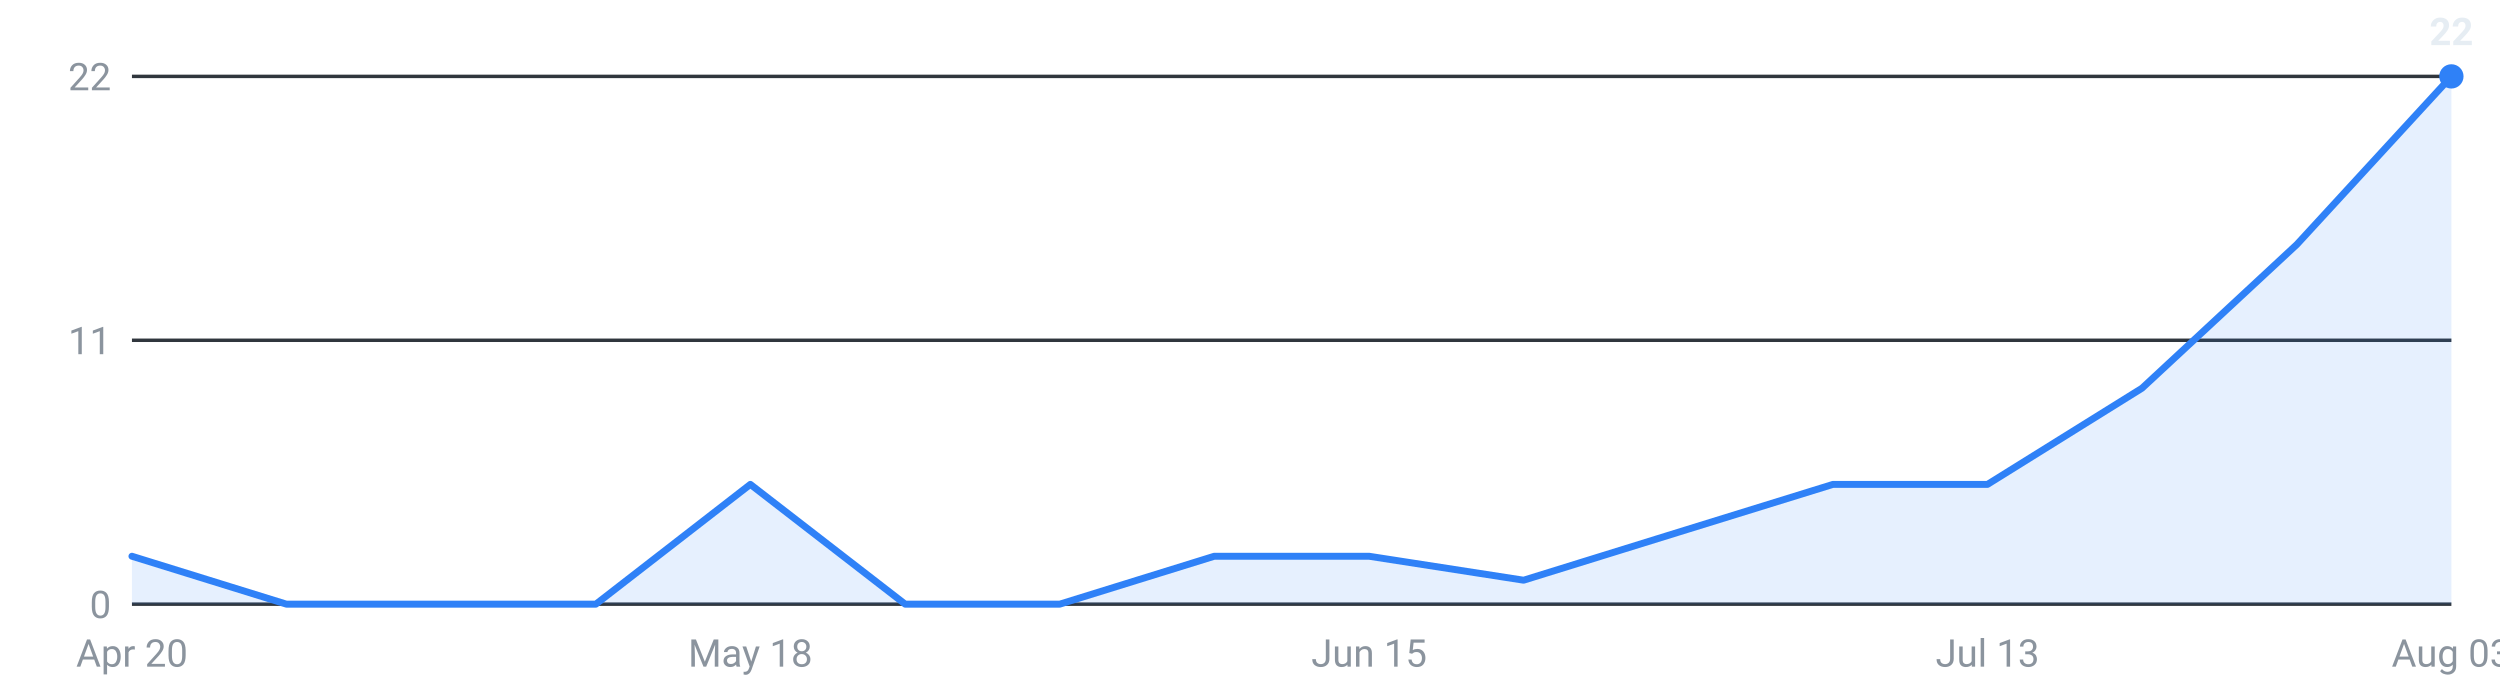
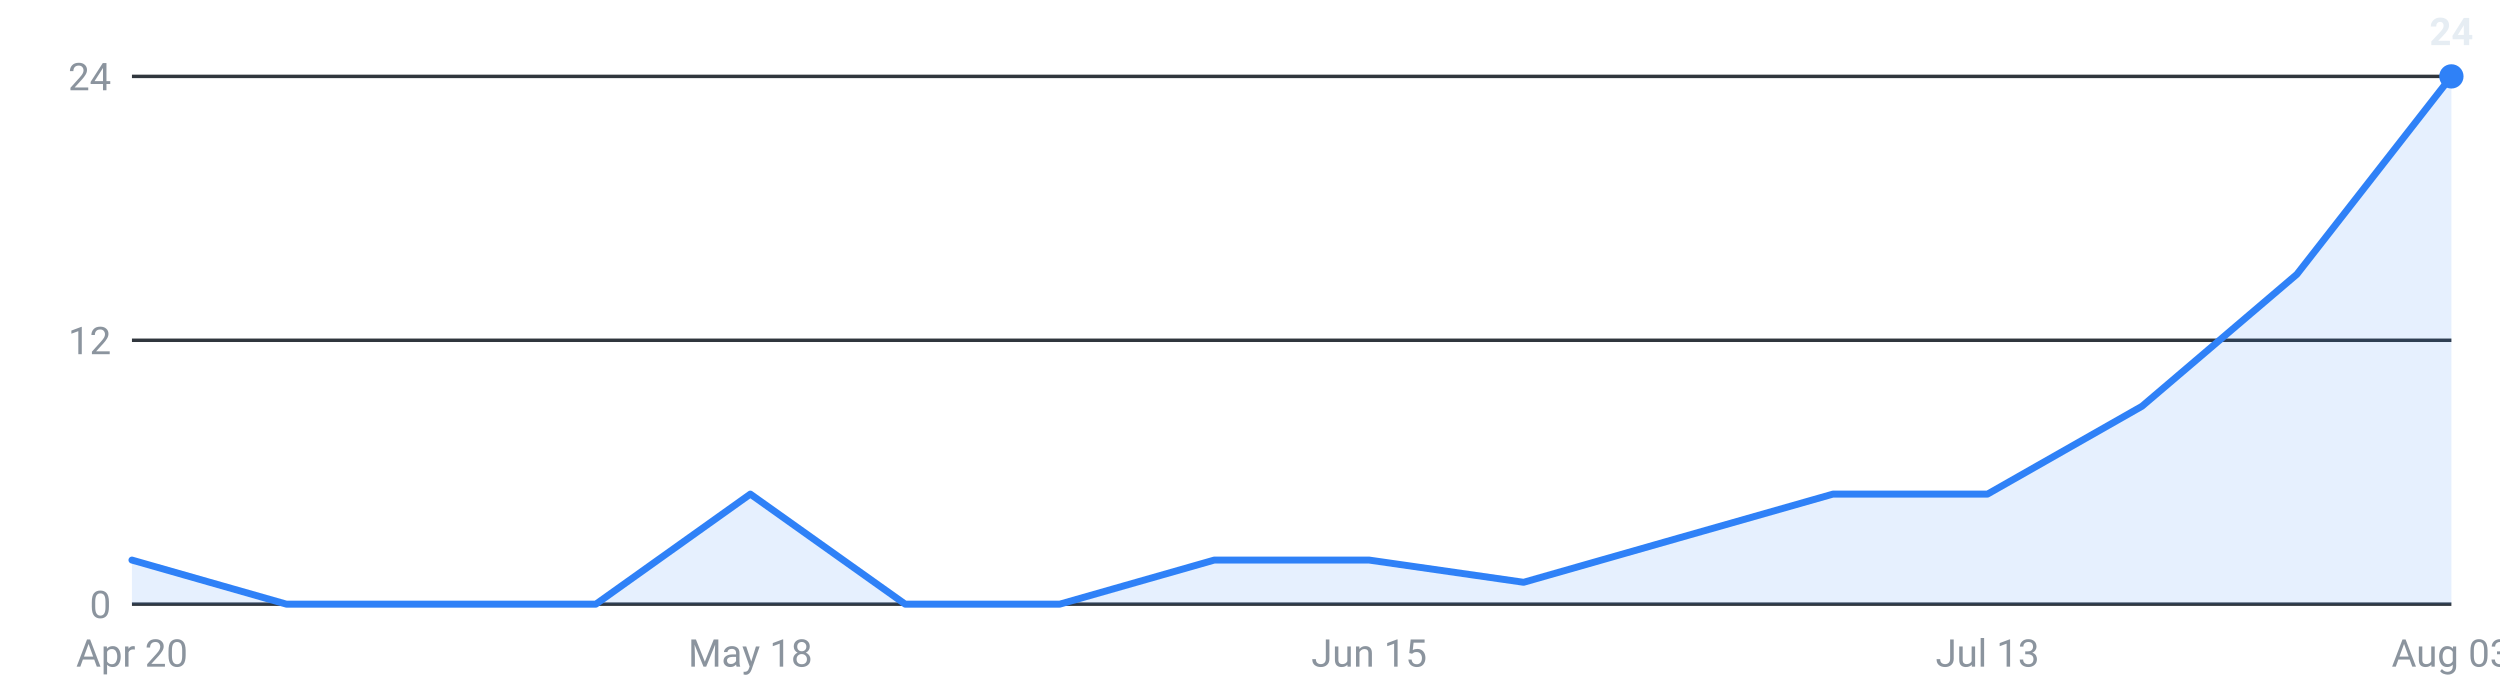
<svg xmlns="http://www.w3.org/2000/svg" viewBox="0 0 720 200" width="720" height="200" role="img" aria-label="Internships posted per week, last 16 weeks">
  <g font-family="-apple-system,Segoe UI,Roboto,sans-serif" font-size="11">
    <line x1="38" y1="174.0" x2="706" y2="174.0" stroke="#30363d" stroke-width="1" />
    <text x="32" y="178.0" text-anchor="end" fill="#8b949e">0</text>
    <line x1="38" y1="98.0" x2="706" y2="98.0" stroke="#30363d" stroke-width="1" />
-     <text x="32" y="102.0" text-anchor="end" fill="#8b949e">11</text>
+     <text x="32" y="102.0" text-anchor="end" fill="#8b949e">12</text>
    <line x1="38" y1="22.0" x2="706" y2="22.0" stroke="#30363d" stroke-width="1" />
-     <text x="32" y="26.0" text-anchor="end" fill="#8b949e">22</text>
-     <path d="M38.0,174 L38.0,160.2 L82.5,174.0 L127.1,174.0 L171.6,174.0 L216.1,139.5 L260.7,174.0 L305.2,174.0 L349.7,160.2 L394.3,160.2 L438.8,167.1 L483.3,153.3 L527.9,139.5 L572.4,139.5 L616.9,111.8 L661.5,70.4 L706.0,22.0 L706.0,174 Z" fill="#2f81f7" fill-opacity="0.12" />
-     <polyline points="38.0,160.2 82.5,174.0 127.1,174.0 171.6,174.0 216.1,139.5 260.7,174.0 305.2,174.0 349.7,160.2 394.3,160.2 438.8,167.1 483.3,153.3 527.9,139.5 572.4,139.5 616.9,111.8 661.5,70.4 706.0,22.0" fill="none" stroke="#2f81f7" stroke-width="2" stroke-linejoin="round" stroke-linecap="round" />
+     <text x="32" y="26.0" text-anchor="end" fill="#8b949e">24</text>
+     <path d="M38.0,174 L38.0,161.3 L82.5,174.0 L127.1,174.0 L171.6,174.0 L216.1,142.3 L260.7,174.0 L305.2,174.0 L349.7,161.3 L394.3,161.3 L438.8,167.7 L483.3,155.0 L527.9,142.3 L572.4,142.3 L616.9,117.0 L661.5,79.0 L706.0,22.0 L706.0,174 Z" fill="#2f81f7" fill-opacity="0.12" />
+     <polyline points="38.0,161.3 82.5,174.0 127.1,174.0 171.6,174.0 216.1,142.3 260.7,174.0 305.2,174.0 349.7,161.3 394.3,161.3 438.8,167.7 483.3,155.0 527.9,142.3 572.4,142.3 616.9,117.0 661.5,79.0 706.0,22.0" fill="none" stroke="#2f81f7" stroke-width="2" stroke-linejoin="round" stroke-linecap="round" />
    <circle cx="706.0" cy="22.0" r="3.5" fill="#2f81f7" />
-     <text x="706.0" y="13.0" text-anchor="middle" fill="#e6edf3" font-weight="600">22</text>
+     <text x="706.0" y="13.0" text-anchor="middle" fill="#e6edf3" font-weight="600">24</text>
    <text x="38.0" y="192" text-anchor="middle" fill="#8b949e">Apr 20</text>
    <text x="216.1" y="192" text-anchor="middle" fill="#8b949e">May 18</text>
    <text x="394.3" y="192" text-anchor="middle" fill="#8b949e">Jun 15</text>
    <text x="572.4" y="192" text-anchor="middle" fill="#8b949e">Jul 13</text>
    <text x="706.0" y="192" text-anchor="middle" fill="#8b949e">Aug 03</text>
  </g>
</svg>
